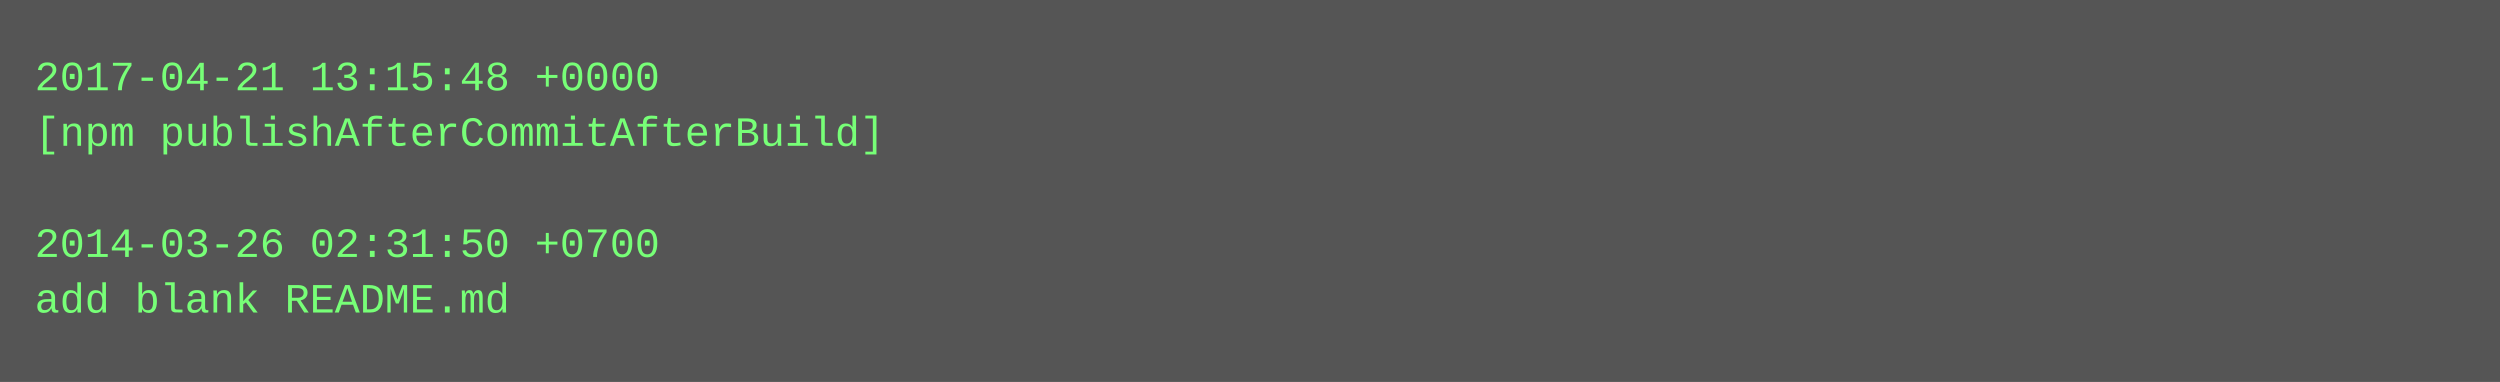
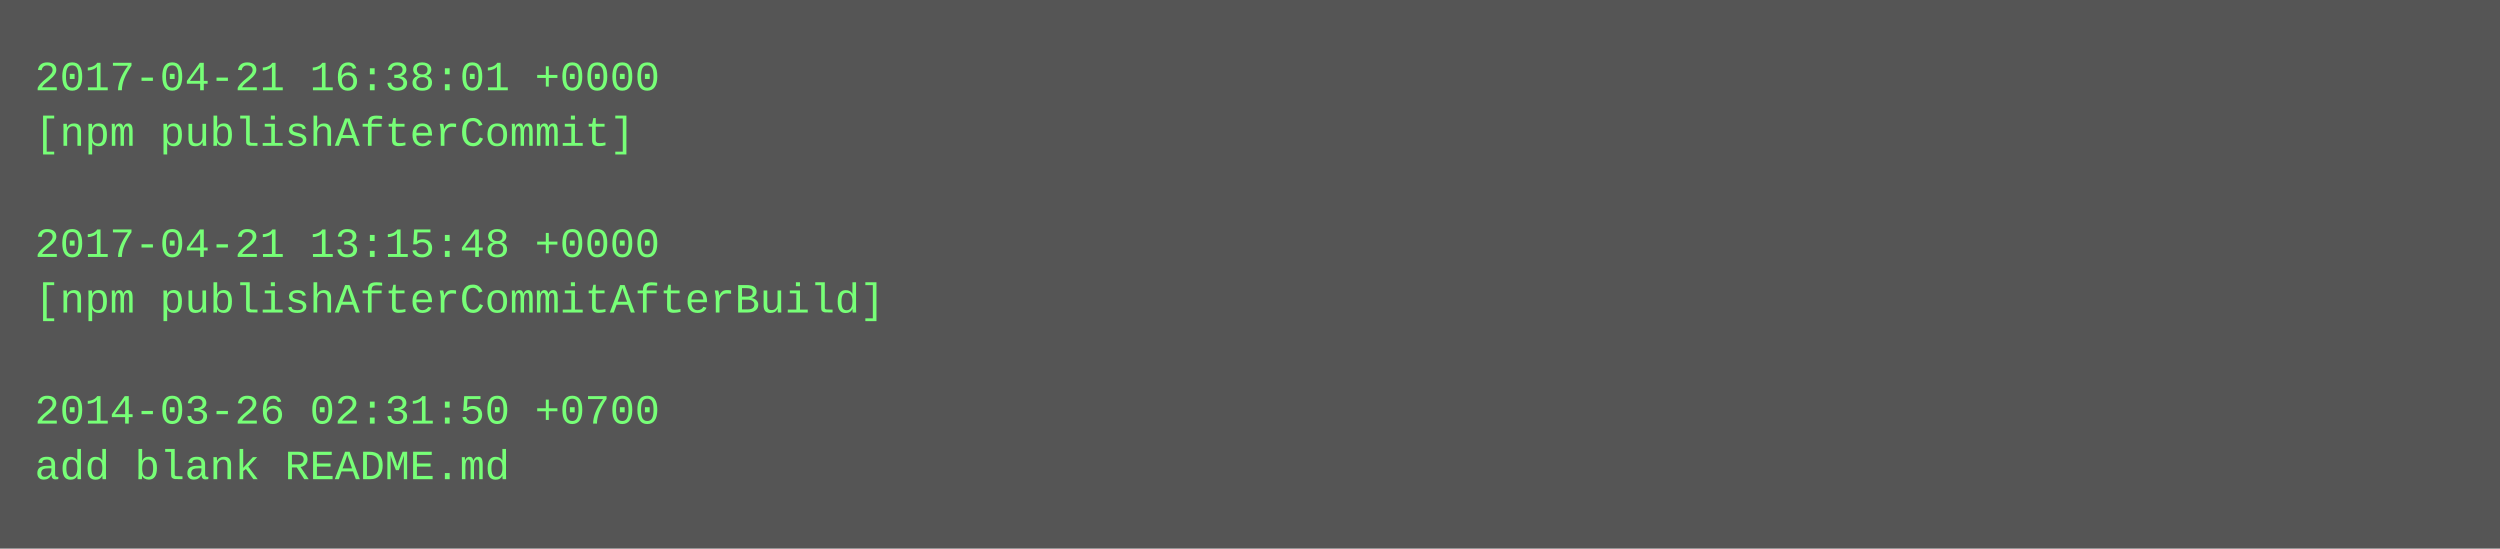
- <svg xmlns="http://www.w3.org/2000/svg" height="110" width="720">
-   <rect height="110" fill="#555" width="720" />
+ <svg xmlns="http://www.w3.org/2000/svg" height="158" width="720">
+   <rect height="158" fill="#555" width="720" />
  <text fill="#7f7" font-family="Courier New" font-size="12" xml:space="preserve">
-     <tspan x="10" y="26">2017-04-21 13:15:48 +0000</tspan>
-     <tspan x="10" y="42">[npm publishAfterCommitAfterBuild]</tspan>
+     <tspan x="10" y="26">2017-04-21 16:38:01 +0000</tspan>
+     <tspan x="10" y="42">[npm publishAfterCommit]</tspan>
    <tspan x="10" y="58" />
-     <tspan x="10" y="74">2014-03-26 02:31:50 +0700</tspan>
-     <tspan x="10" y="90">add blank README.md</tspan>
+     <tspan x="10" y="74">2017-04-21 13:15:48 +0000</tspan>
+     <tspan x="10" y="90">[npm publishAfterCommitAfterBuild]</tspan>
+     <tspan x="10" y="106" />
+     <tspan x="10" y="122">2014-03-26 02:31:50 +0700</tspan>
+     <tspan x="10" y="138">add blank README.md</tspan>
  </text>
</svg>
